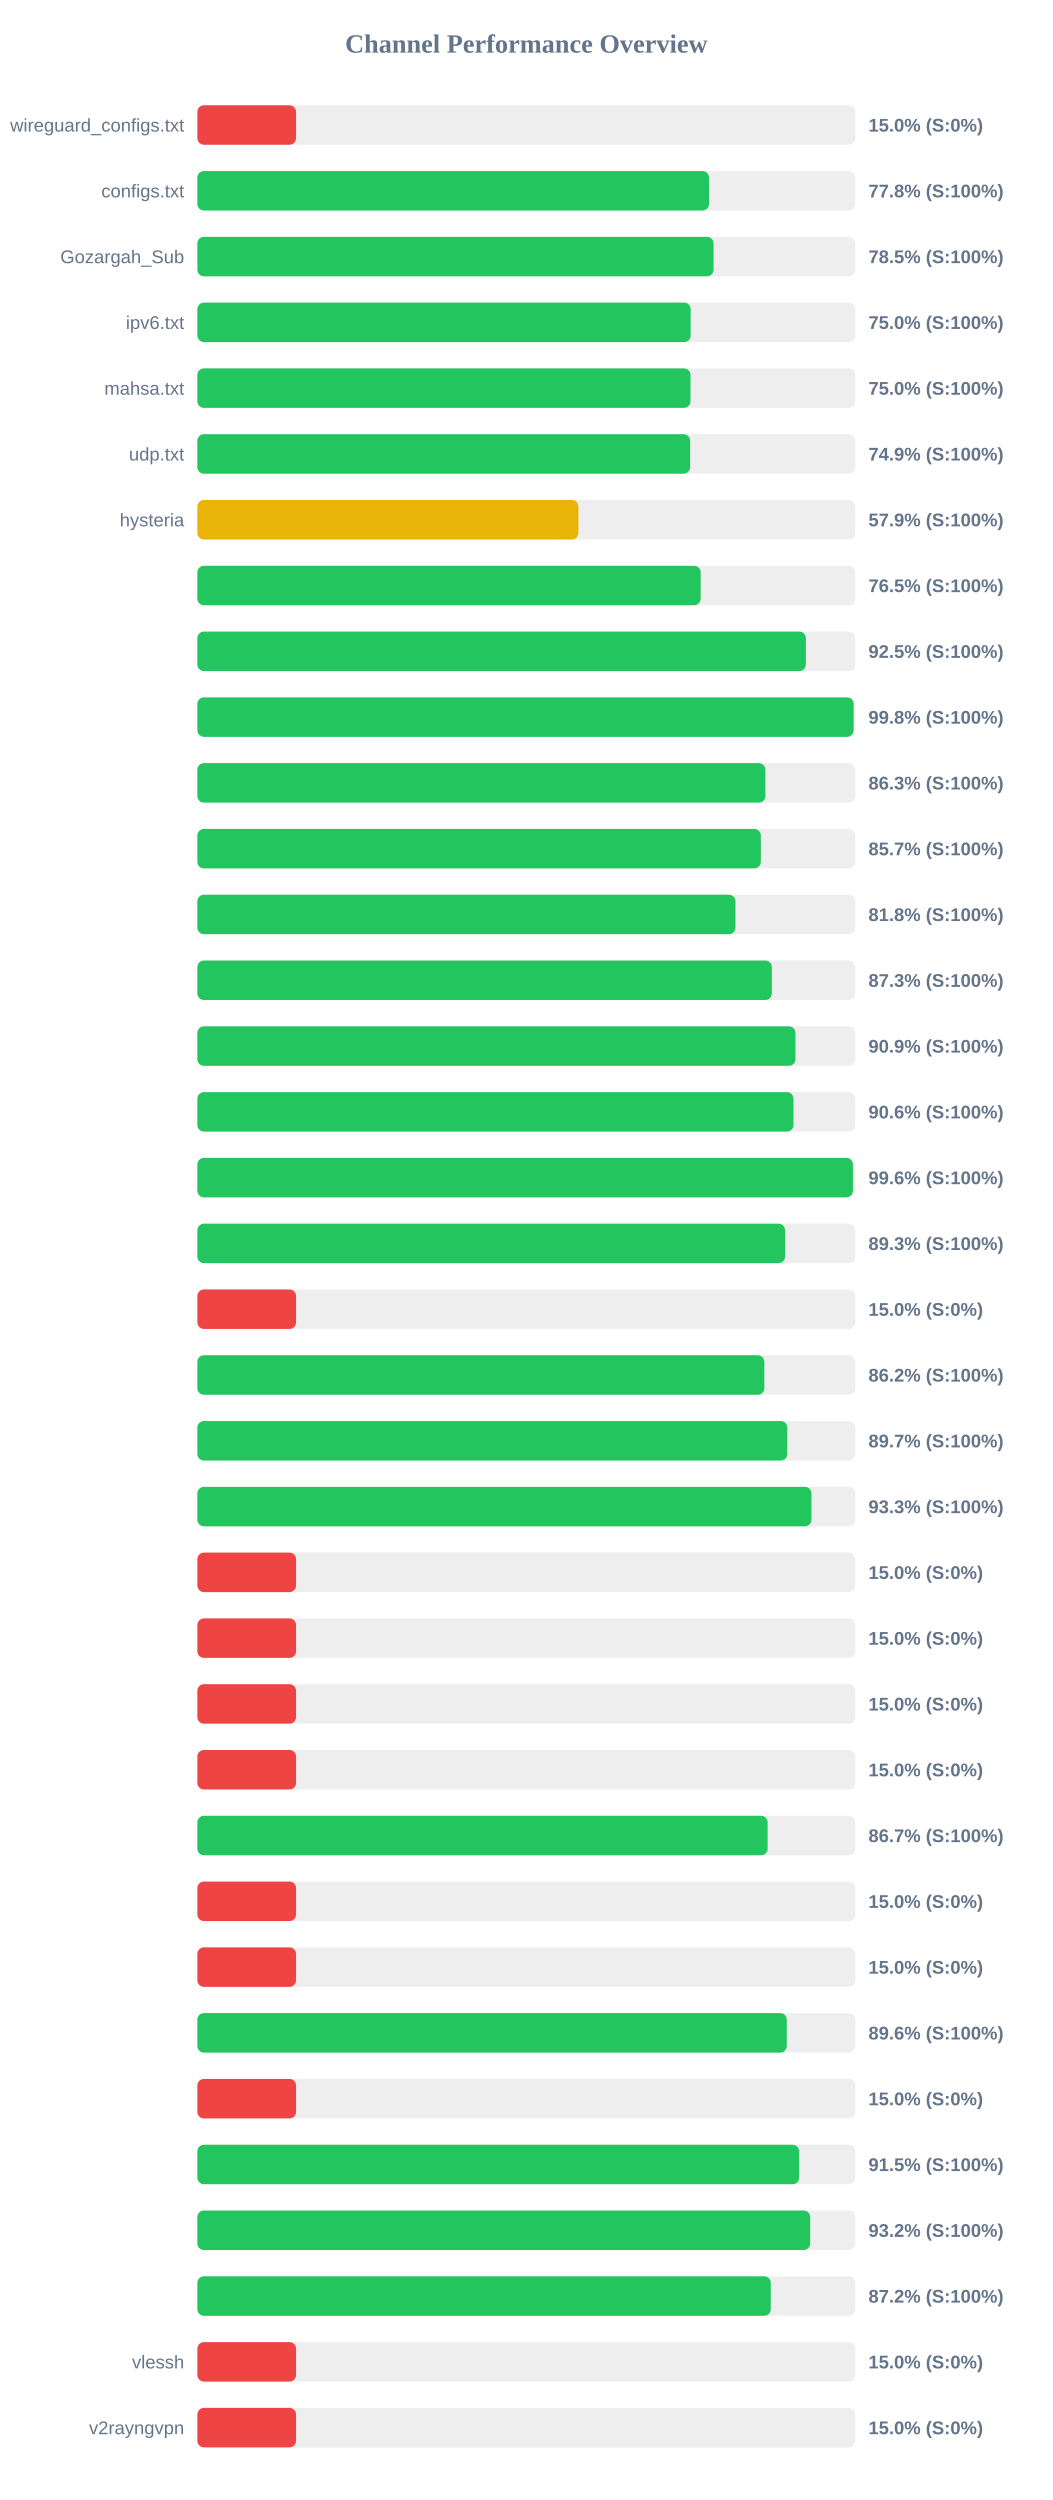
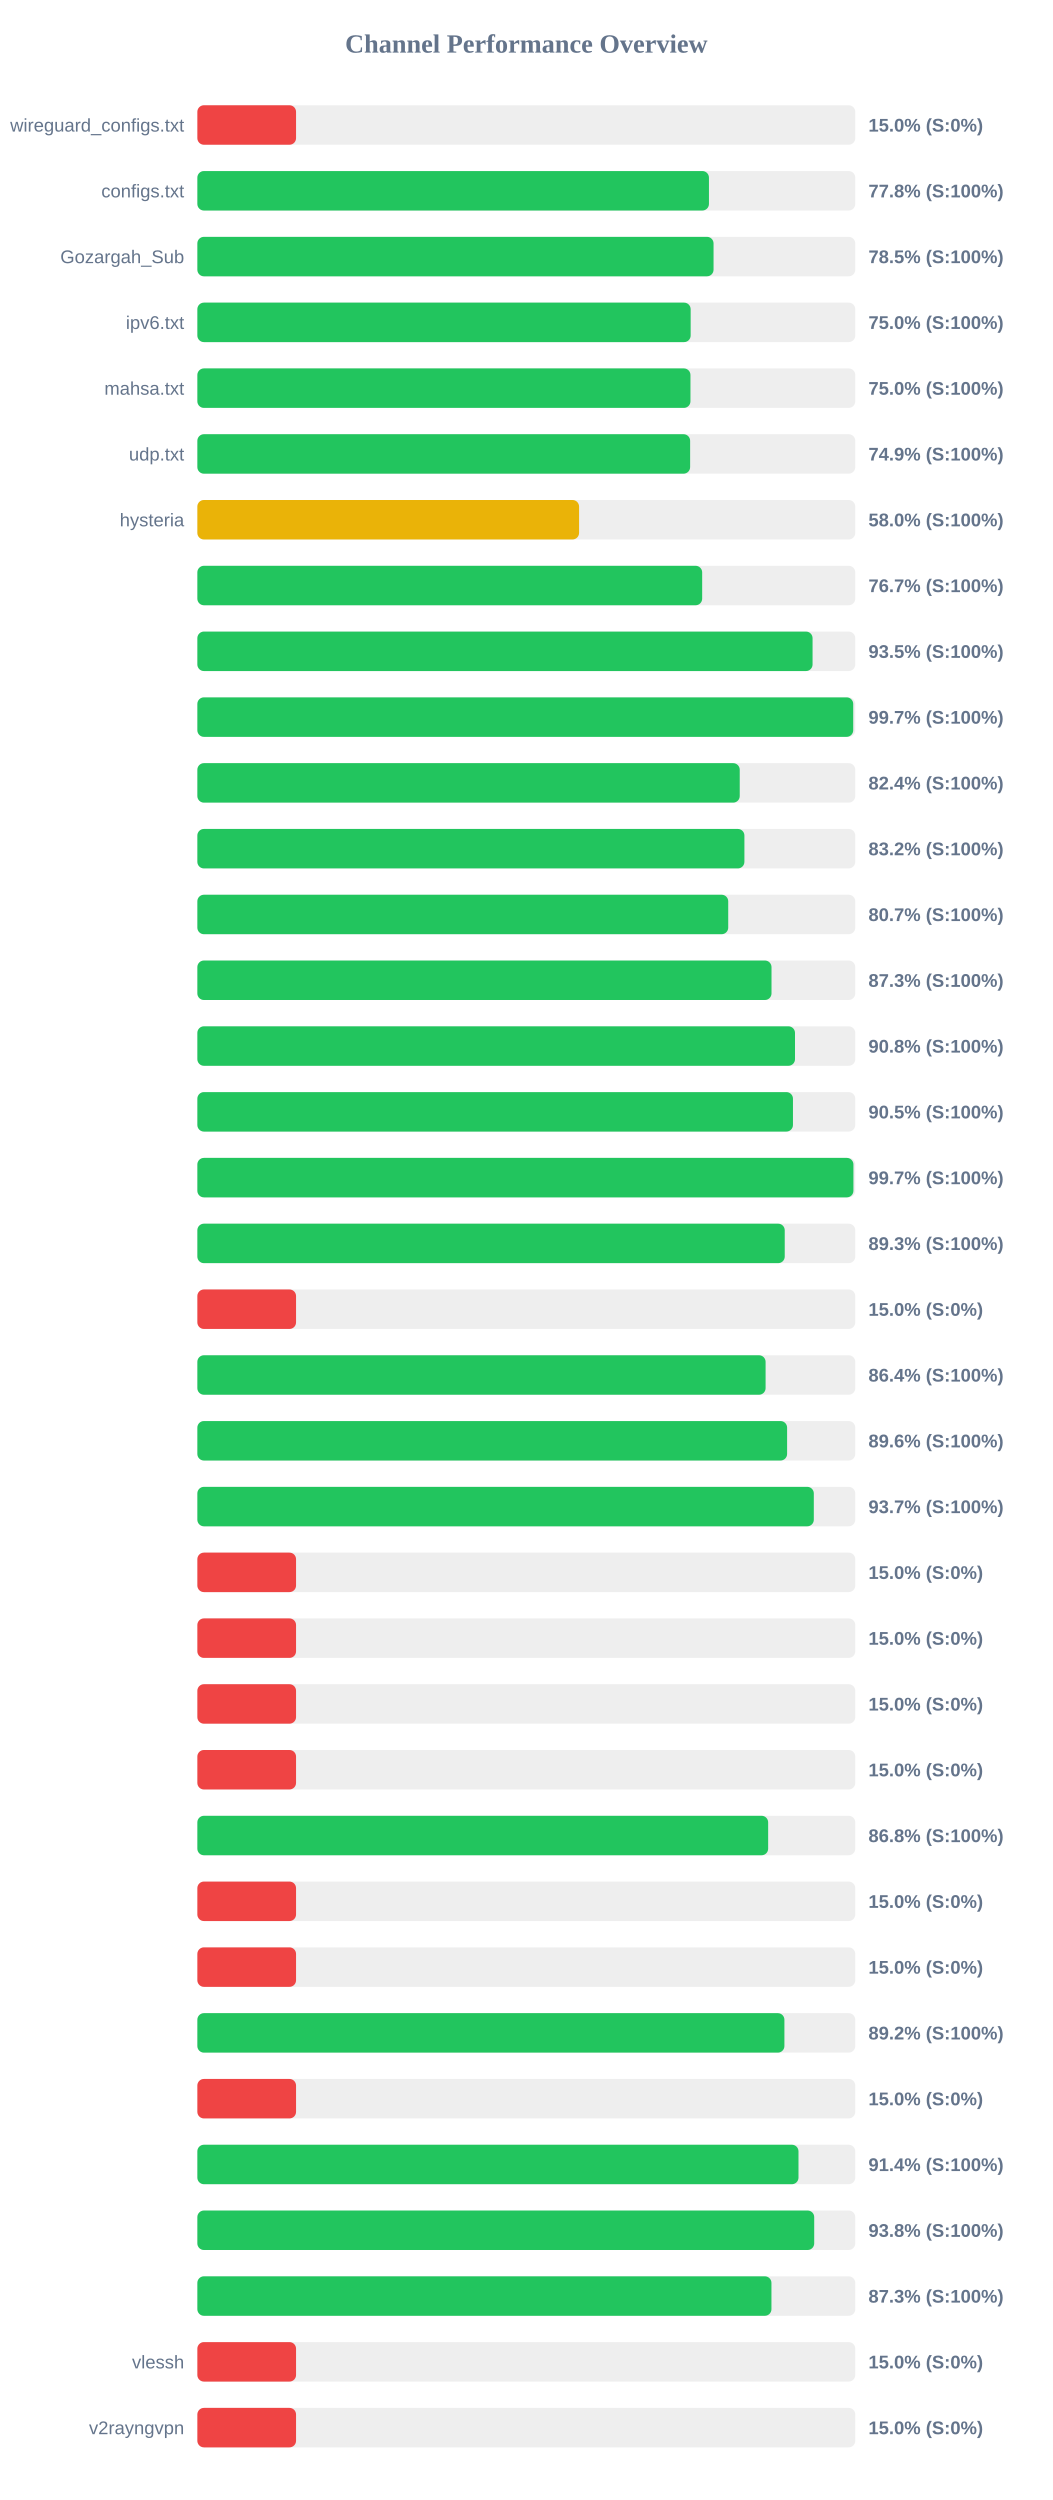
<svg xmlns="http://www.w3.org/2000/svg" width="800" height="1900" version="1.1">
  <style>
        .row { font: 14px Arial; fill: #64748b; }
        .score { font: bold 14px Arial; fill: #64748b; }
    </style>
  <text x="400" y="40" text-anchor="middle" font-size="20px" font-weight="bold" fill="#64748b">Channel Performance Overview</text>
  <rect x="150" y="80" width="500" height="30" fill="#eee" rx="5" />
  <rect x="150" y="80" width="75.0" height="30" fill="#ef4444" rx="5" />
  <text x="140" y="100" text-anchor="end" class="row">wireguard_configs.txt</text>
  <text x="660" y="100" text-anchor="start" class="score">15.0% (S:0%)</text>
  <rect x="150" y="130" width="500" height="30" fill="#eee" rx="5" />
-   <rect x="150" y="130" width="388.85" height="30" fill="#22c55e" rx="5" />
+   <rect x="150" y="130" width="388.8" height="30" fill="#22c55e" rx="5" />
  <text x="140" y="150" text-anchor="end" class="row">configs.txt</text>
  <text x="660" y="150" text-anchor="start" class="score">77.8% (S:100%)</text>
  <rect x="150" y="180" width="500" height="30" fill="#eee" rx="5" />
  <rect x="150" y="180" width="392.3" height="30" fill="#22c55e" rx="5" />
  <text x="140" y="200" text-anchor="end" class="row">Gozargah_Sub</text>
  <text x="660" y="200" text-anchor="start" class="score">78.5% (S:100%)</text>
  <rect x="150" y="230" width="500" height="30" fill="#eee" rx="5" />
  <rect x="150" y="230" width="374.9" height="30" fill="#22c55e" rx="5" />
  <text x="140" y="250" text-anchor="end" class="row">ipv6.txt</text>
  <text x="660" y="250" text-anchor="start" class="score">75.0% (S:100%)</text>
  <rect x="150" y="280" width="500" height="30" fill="#eee" rx="5" />
-   <rect x="150" y="280" width="374.8" height="30" fill="#22c55e" rx="5" />
+   <rect x="150" y="280" width="374.75" height="30" fill="#22c55e" rx="5" />
  <text x="140" y="300" text-anchor="end" class="row">mahsa.txt</text>
  <text x="660" y="300" text-anchor="start" class="score">75.0% (S:100%)</text>
  <rect x="150" y="330" width="500" height="30" fill="#eee" rx="5" />
  <rect x="150" y="330" width="374.5" height="30" fill="#22c55e" rx="5" />
  <text x="140" y="350" text-anchor="end" class="row">udp.txt</text>
  <text x="660" y="350" text-anchor="start" class="score">74.9% (S:100%)</text>
  <rect x="150" y="380" width="500" height="30" fill="#eee" rx="5" />
-   <rect x="150" y="380" width="289.6" height="30" fill="#eab308" rx="5" />
+   <rect x="150" y="380" width="290.1" height="30" fill="#eab308" rx="5" />
  <text x="140" y="400" text-anchor="end" class="row">hysteria</text>
-   <text x="660" y="400" text-anchor="start" class="score">57.9% (S:100%)</text>
+   <text x="660" y="400" text-anchor="start" class="score">58.0% (S:100%)</text>
  <rect x="150" y="430" width="500" height="30" fill="#eee" rx="5" />
-   <rect x="150" y="430" width="382.5" height="30" fill="#22c55e" rx="5" />
+   <rect x="150" y="430" width="383.65" height="30" fill="#22c55e" rx="5" />
  <text x="140" y="450" text-anchor="end" class="row" />
-   <text x="660" y="450" text-anchor="start" class="score">76.5% (S:100%)</text>
+   <text x="660" y="450" text-anchor="start" class="score">76.7% (S:100%)</text>
  <rect x="150" y="480" width="500" height="30" fill="#eee" rx="5" />
-   <rect x="150" y="480" width="462.45" height="30" fill="#22c55e" rx="5" />
+   <rect x="150" y="480" width="467.55" height="30" fill="#22c55e" rx="5" />
  <text x="140" y="500" text-anchor="end" class="row" />
-   <text x="660" y="500" text-anchor="start" class="score">92.5% (S:100%)</text>
+   <text x="660" y="500" text-anchor="start" class="score">93.5% (S:100%)</text>
  <rect x="150" y="530" width="500" height="30" fill="#eee" rx="5" />
-   <rect x="150" y="530" width="498.75" height="30" fill="#22c55e" rx="5" />
+   <rect x="150" y="530" width="498.45" height="30" fill="#22c55e" rx="5" />
  <text x="140" y="550" text-anchor="end" class="row" />
-   <text x="660" y="550" text-anchor="start" class="score">99.8% (S:100%)</text>
+   <text x="660" y="550" text-anchor="start" class="score">99.7% (S:100%)</text>
  <rect x="150" y="580" width="500" height="30" fill="#eee" rx="5" />
-   <rect x="150" y="580" width="431.7" height="30" fill="#22c55e" rx="5" />
+   <rect x="150" y="580" width="412.2" height="30" fill="#22c55e" rx="5" />
  <text x="140" y="600" text-anchor="end" class="row" />
-   <text x="660" y="600" text-anchor="start" class="score">86.3% (S:100%)</text>
+   <text x="660" y="600" text-anchor="start" class="score">82.4% (S:100%)</text>
  <rect x="150" y="630" width="500" height="30" fill="#eee" rx="5" />
-   <rect x="150" y="630" width="428.25" height="30" fill="#22c55e" rx="5" />
+   <rect x="150" y="630" width="415.75" height="30" fill="#22c55e" rx="5" />
  <text x="140" y="650" text-anchor="end" class="row" />
-   <text x="660" y="650" text-anchor="start" class="score">85.7% (S:100%)</text>
+   <text x="660" y="650" text-anchor="start" class="score">83.2% (S:100%)</text>
  <rect x="150" y="680" width="500" height="30" fill="#eee" rx="5" />
-   <rect x="150" y="680" width="408.95" height="30" fill="#22c55e" rx="5" />
+   <rect x="150" y="680" width="403.45" height="30" fill="#22c55e" rx="5" />
  <text x="140" y="700" text-anchor="end" class="row" />
-   <text x="660" y="700" text-anchor="start" class="score">81.8% (S:100%)</text>
+   <text x="660" y="700" text-anchor="start" class="score">80.7% (S:100%)</text>
  <rect x="150" y="730" width="500" height="30" fill="#eee" rx="5" />
-   <rect x="150" y="730" width="436.6" height="30" fill="#22c55e" rx="5" />
+   <rect x="150" y="730" width="436.35" height="30" fill="#22c55e" rx="5" />
  <text x="140" y="750" text-anchor="end" class="row" />
  <text x="660" y="750" text-anchor="start" class="score">87.3% (S:100%)</text>
  <rect x="150" y="780" width="500" height="30" fill="#eee" rx="5" />
-   <rect x="150" y="780" width="454.55" height="30" fill="#22c55e" rx="5" />
+   <rect x="150" y="780" width="454.2" height="30" fill="#22c55e" rx="5" />
  <text x="140" y="800" text-anchor="end" class="row" />
-   <text x="660" y="800" text-anchor="start" class="score">90.9% (S:100%)</text>
+   <text x="660" y="800" text-anchor="start" class="score">90.8% (S:100%)</text>
  <rect x="150" y="830" width="500" height="30" fill="#eee" rx="5" />
-   <rect x="150" y="830" width="453.05" height="30" fill="#22c55e" rx="5" />
+   <rect x="150" y="830" width="452.65" height="30" fill="#22c55e" rx="5" />
  <text x="140" y="850" text-anchor="end" class="row" />
-   <text x="660" y="850" text-anchor="start" class="score">90.6% (S:100%)</text>
+   <text x="660" y="850" text-anchor="start" class="score">90.5% (S:100%)</text>
  <rect x="150" y="880" width="500" height="30" fill="#eee" rx="5" />
-   <rect x="150" y="880" width="498.2" height="30" fill="#22c55e" rx="5" />
+   <rect x="150" y="880" width="498.6" height="30" fill="#22c55e" rx="5" />
  <text x="140" y="900" text-anchor="end" class="row" />
-   <text x="660" y="900" text-anchor="start" class="score">99.6% (S:100%)</text>
+   <text x="660" y="900" text-anchor="start" class="score">99.7% (S:100%)</text>
  <rect x="150" y="930" width="500" height="30" fill="#eee" rx="5" />
-   <rect x="150" y="930" width="446.65" height="30" fill="#22c55e" rx="5" />
+   <rect x="150" y="930" width="446.4" height="30" fill="#22c55e" rx="5" />
  <text x="140" y="950" text-anchor="end" class="row" />
  <text x="660" y="950" text-anchor="start" class="score">89.3% (S:100%)</text>
  <rect x="150" y="980" width="500" height="30" fill="#eee" rx="5" />
  <rect x="150" y="980" width="75.0" height="30" fill="#ef4444" rx="5" />
  <text x="140" y="1000" text-anchor="end" class="row" />
  <text x="660" y="1000" text-anchor="start" class="score">15.0% (S:0%)</text>
  <rect x="150" y="1030" width="500" height="30" fill="#eee" rx="5" />
-   <rect x="150" y="1030" width="430.9" height="30" fill="#22c55e" rx="5" />
+   <rect x="150" y="1030" width="431.85" height="30" fill="#22c55e" rx="5" />
  <text x="140" y="1050" text-anchor="end" class="row" />
-   <text x="660" y="1050" text-anchor="start" class="score">86.2% (S:100%)</text>
+   <text x="660" y="1050" text-anchor="start" class="score">86.4% (S:100%)</text>
  <rect x="150" y="1080" width="500" height="30" fill="#eee" rx="5" />
-   <rect x="150" y="1080" width="448.35" height="30" fill="#22c55e" rx="5" />
+   <rect x="150" y="1080" width="448.2" height="30" fill="#22c55e" rx="5" />
  <text x="140" y="1100" text-anchor="end" class="row" />
-   <text x="660" y="1100" text-anchor="start" class="score">89.7% (S:100%)</text>
+   <text x="660" y="1100" text-anchor="start" class="score">89.6% (S:100%)</text>
  <rect x="150" y="1130" width="500" height="30" fill="#eee" rx="5" />
-   <rect x="150" y="1130" width="466.7" height="30" fill="#22c55e" rx="5" />
+   <rect x="150" y="1130" width="468.5" height="30" fill="#22c55e" rx="5" />
  <text x="140" y="1150" text-anchor="end" class="row" />
-   <text x="660" y="1150" text-anchor="start" class="score">93.3% (S:100%)</text>
+   <text x="660" y="1150" text-anchor="start" class="score">93.7% (S:100%)</text>
  <rect x="150" y="1180" width="500" height="30" fill="#eee" rx="5" />
  <rect x="150" y="1180" width="75.0" height="30" fill="#ef4444" rx="5" />
  <text x="140" y="1200" text-anchor="end" class="row" />
  <text x="660" y="1200" text-anchor="start" class="score">15.0% (S:0%)</text>
  <rect x="150" y="1230" width="500" height="30" fill="#eee" rx="5" />
  <rect x="150" y="1230" width="75.0" height="30" fill="#ef4444" rx="5" />
  <text x="140" y="1250" text-anchor="end" class="row" />
  <text x="660" y="1250" text-anchor="start" class="score">15.0% (S:0%)</text>
  <rect x="150" y="1280" width="500" height="30" fill="#eee" rx="5" />
  <rect x="150" y="1280" width="75.0" height="30" fill="#ef4444" rx="5" />
  <text x="140" y="1300" text-anchor="end" class="row" />
  <text x="660" y="1300" text-anchor="start" class="score">15.0% (S:0%)</text>
  <rect x="150" y="1330" width="500" height="30" fill="#eee" rx="5" />
  <rect x="150" y="1330" width="75.0" height="30" fill="#ef4444" rx="5" />
  <text x="140" y="1350" text-anchor="end" class="row" />
  <text x="660" y="1350" text-anchor="start" class="score">15.0% (S:0%)</text>
  <rect x="150" y="1380" width="500" height="30" fill="#eee" rx="5" />
-   <rect x="150" y="1380" width="433.4" height="30" fill="#22c55e" rx="5" />
+   <rect x="150" y="1380" width="433.8" height="30" fill="#22c55e" rx="5" />
  <text x="140" y="1400" text-anchor="end" class="row" />
-   <text x="660" y="1400" text-anchor="start" class="score">86.7% (S:100%)</text>
+   <text x="660" y="1400" text-anchor="start" class="score">86.8% (S:100%)</text>
  <rect x="150" y="1430" width="500" height="30" fill="#eee" rx="5" />
  <rect x="150" y="1430" width="75.0" height="30" fill="#ef4444" rx="5" />
  <text x="140" y="1450" text-anchor="end" class="row" />
  <text x="660" y="1450" text-anchor="start" class="score">15.0% (S:0%)</text>
  <rect x="150" y="1480" width="500" height="30" fill="#eee" rx="5" />
  <rect x="150" y="1480" width="75.0" height="30" fill="#ef4444" rx="5" />
  <text x="140" y="1500" text-anchor="end" class="row" />
  <text x="660" y="1500" text-anchor="start" class="score">15.0% (S:0%)</text>
  <rect x="150" y="1530" width="500" height="30" fill="#eee" rx="5" />
-   <rect x="150" y="1530" width="447.95" height="30" fill="#22c55e" rx="5" />
+   <rect x="150" y="1530" width="446.15" height="30" fill="#22c55e" rx="5" />
  <text x="140" y="1550" text-anchor="end" class="row" />
-   <text x="660" y="1550" text-anchor="start" class="score">89.6% (S:100%)</text>
+   <text x="660" y="1550" text-anchor="start" class="score">89.2% (S:100%)</text>
  <rect x="150" y="1580" width="500" height="30" fill="#eee" rx="5" />
  <rect x="150" y="1580" width="75.0" height="30" fill="#ef4444" rx="5" />
  <text x="140" y="1600" text-anchor="end" class="row" />
  <text x="660" y="1600" text-anchor="start" class="score">15.0% (S:0%)</text>
  <rect x="150" y="1630" width="500" height="30" fill="#eee" rx="5" />
-   <rect x="150" y="1630" width="457.35" height="30" fill="#22c55e" rx="5" />
+   <rect x="150" y="1630" width="456.85" height="30" fill="#22c55e" rx="5" />
  <text x="140" y="1650" text-anchor="end" class="row" />
-   <text x="660" y="1650" text-anchor="start" class="score">91.5% (S:100%)</text>
+   <text x="660" y="1650" text-anchor="start" class="score">91.4% (S:100%)</text>
  <rect x="150" y="1680" width="500" height="30" fill="#eee" rx="5" />
-   <rect x="150" y="1680" width="465.75" height="30" fill="#22c55e" rx="5" />
+   <rect x="150" y="1680" width="468.8" height="30" fill="#22c55e" rx="5" />
  <text x="140" y="1700" text-anchor="end" class="row" />
-   <text x="660" y="1700" text-anchor="start" class="score">93.2% (S:100%)</text>
+   <text x="660" y="1700" text-anchor="start" class="score">93.8% (S:100%)</text>
  <rect x="150" y="1730" width="500" height="30" fill="#eee" rx="5" />
-   <rect x="150" y="1730" width="435.8" height="30" fill="#22c55e" rx="5" />
+   <rect x="150" y="1730" width="436.3" height="30" fill="#22c55e" rx="5" />
  <text x="140" y="1750" text-anchor="end" class="row" />
-   <text x="660" y="1750" text-anchor="start" class="score">87.2% (S:100%)</text>
+   <text x="660" y="1750" text-anchor="start" class="score">87.3% (S:100%)</text>
  <rect x="150" y="1780" width="500" height="30" fill="#eee" rx="5" />
  <rect x="150" y="1780" width="75.0" height="30" fill="#ef4444" rx="5" />
  <text x="140" y="1800" text-anchor="end" class="row">vlessh</text>
  <text x="660" y="1800" text-anchor="start" class="score">15.0% (S:0%)</text>
  <rect x="150" y="1830" width="500" height="30" fill="#eee" rx="5" />
  <rect x="150" y="1830" width="75.0" height="30" fill="#ef4444" rx="5" />
  <text x="140" y="1850" text-anchor="end" class="row">v2rayngvpn</text>
  <text x="660" y="1850" text-anchor="start" class="score">15.0% (S:0%)</text>
</svg>
